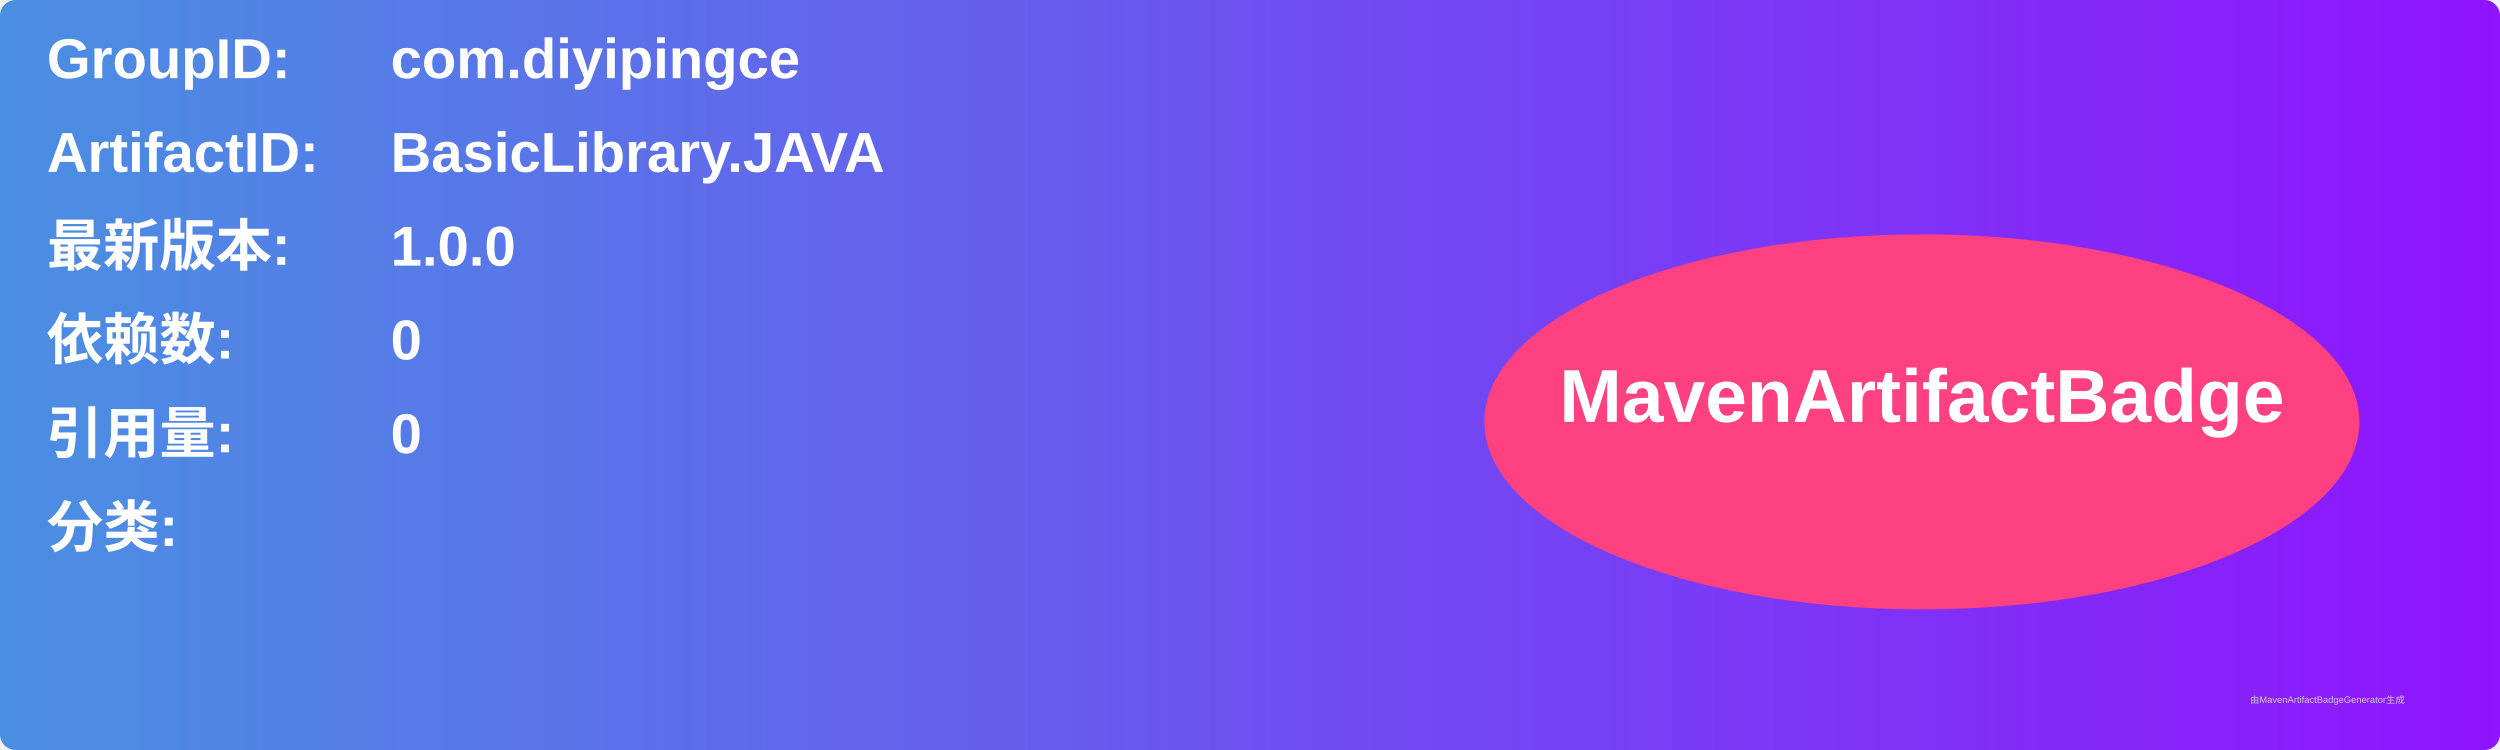
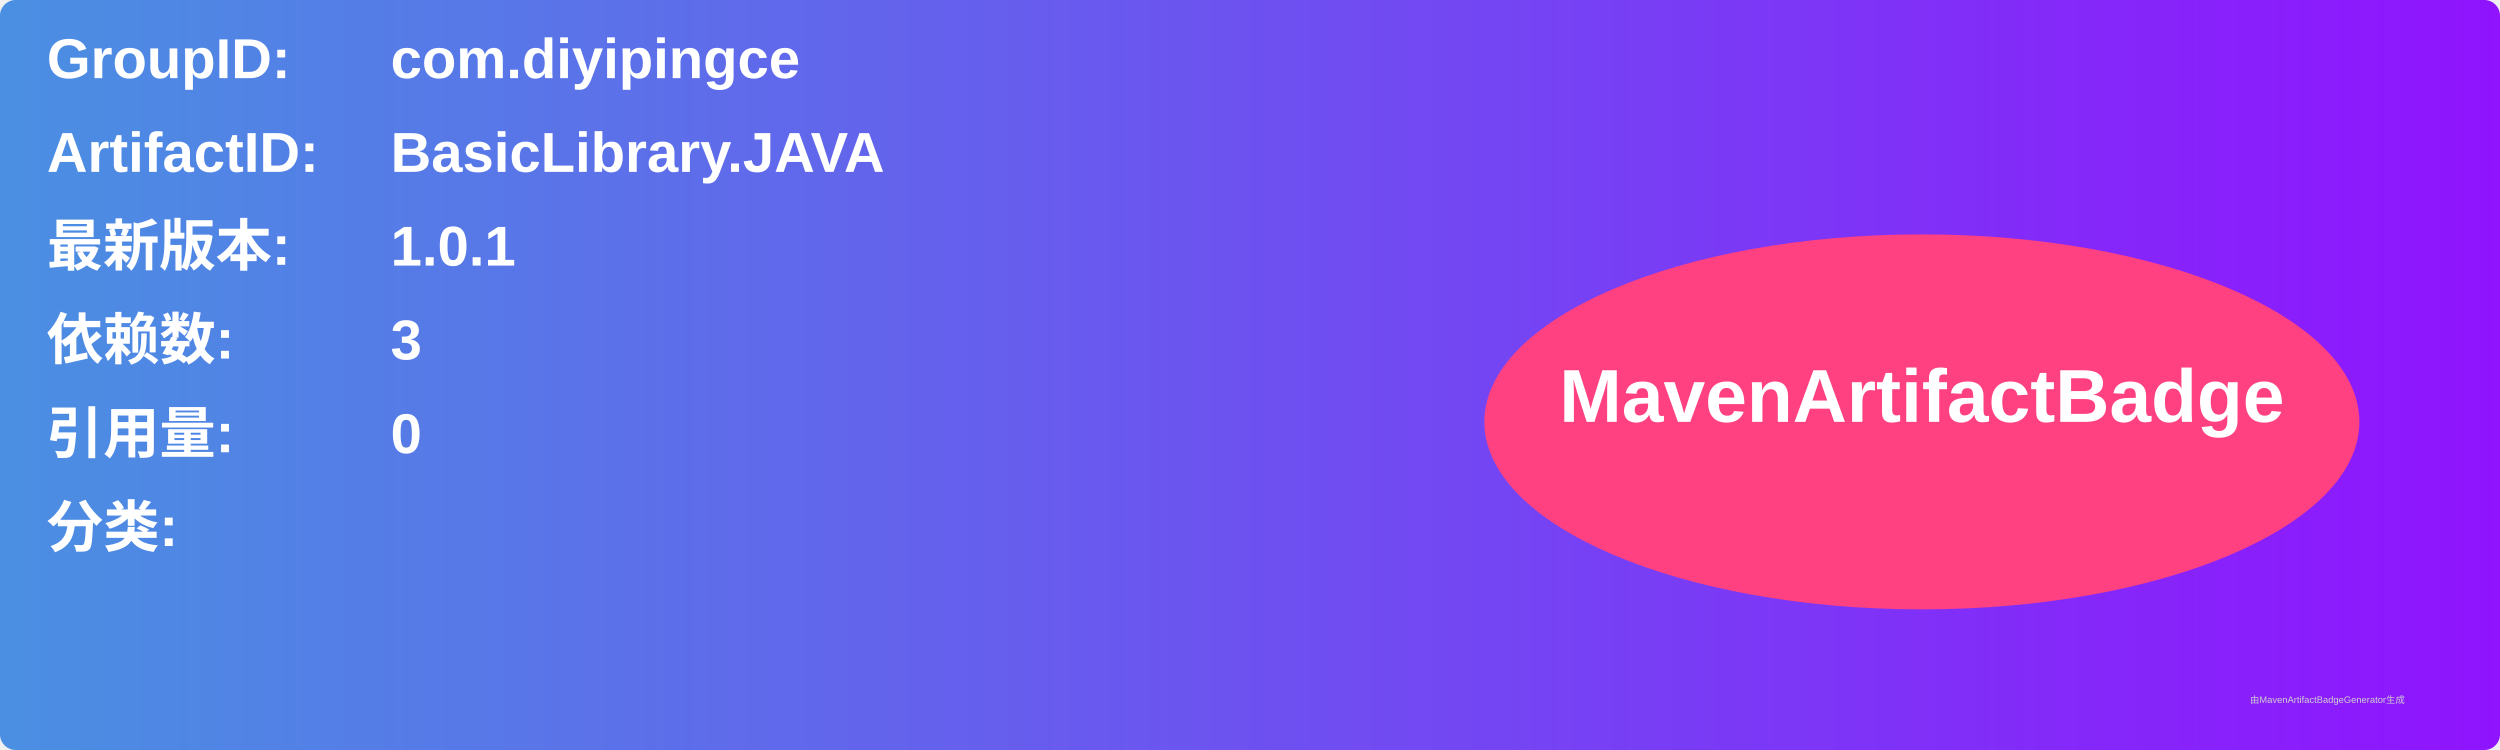
<svg xmlns="http://www.w3.org/2000/svg" width="800" height="240" viewBox="0 0 800 240">
  <linearGradient id="grad" x1="0%" y1="0%" x2="100%" y2="0%">
    <stop offset="0%" stop-color="#4a90e2" />
    <stop offset="100%" stop-color="#9013fe" />
  </linearGradient>
  <rect width="100%" height="100%" rx="5" ry="5" fill="url(#grad)" />
  <g transform="translate(15, 15)">
    <text x="0" y="10" font-family="Arial" font-size="18" fill="white" font-weight="bold" width="260">GroupID:</text>
    <text x="110" y="10" font-family="Arial" font-size="18" fill="white" font-weight="bold" width="460">com.diyipingce</text>
    <text x="0" y="40" font-family="Arial" font-size="18" fill="white" font-weight="bold" width="260">ArtifactID:</text>
    <text x="110" y="40" font-family="Arial" font-size="18" fill="white" font-weight="bold" width="460">BasicLibrary.JAVA</text>
    <text x="0" y="70" font-family="Arial" font-size="18" fill="white" font-weight="bold">最新版本:</text>
    <text x="110" y="70" font-family="Arial" font-size="18" fill="white" font-weight="bold">
-       <tspan font-weight="bold">1.0.0</tspan>
+       <tspan font-weight="bold">1.0.1</tspan>
    </text>
    <text x="0" y="100" font-family="Arial" font-size="18" fill="white" font-weight="bold">依赖数: </text>
    <text x="110" y="100" font-family="Arial" font-size="18" fill="white">
-       <tspan font-weight="bold">0</tspan>
+       <tspan font-weight="bold">3</tspan>
    </text>
    <text x="0" y="130" font-family="Arial" font-size="18" fill="white" font-weight="bold">引用量: </text>
    <text x="110" y="130" font-family="Arial" font-size="18" fill="white">
      <tspan font-weight="bold">0</tspan>
    </text>
    <text x="0" y="160" font-family="Arial" font-size="18" fill="white" font-weight="bold">分类:</text>
    <text x="10" y="190" font-family="Arial" font-size="10" fill="white">
      <tspan font-weight="bold" />
    </text>
    <ellipse cx="600" cy="120" rx="140" ry="60" fill="#ff4081" />
    <text x="600" y="120" text-anchor="middle" font-family="Arial" font-size="24" fill="white" font-weight="bold">MavenArtifactBadge</text>
  </g>
  <text x="720" y="225" font-family="Arial" font-size="3" fill="#d0d0d0">由MavenArtifactBadgeGenerator生成</text>
</svg>
